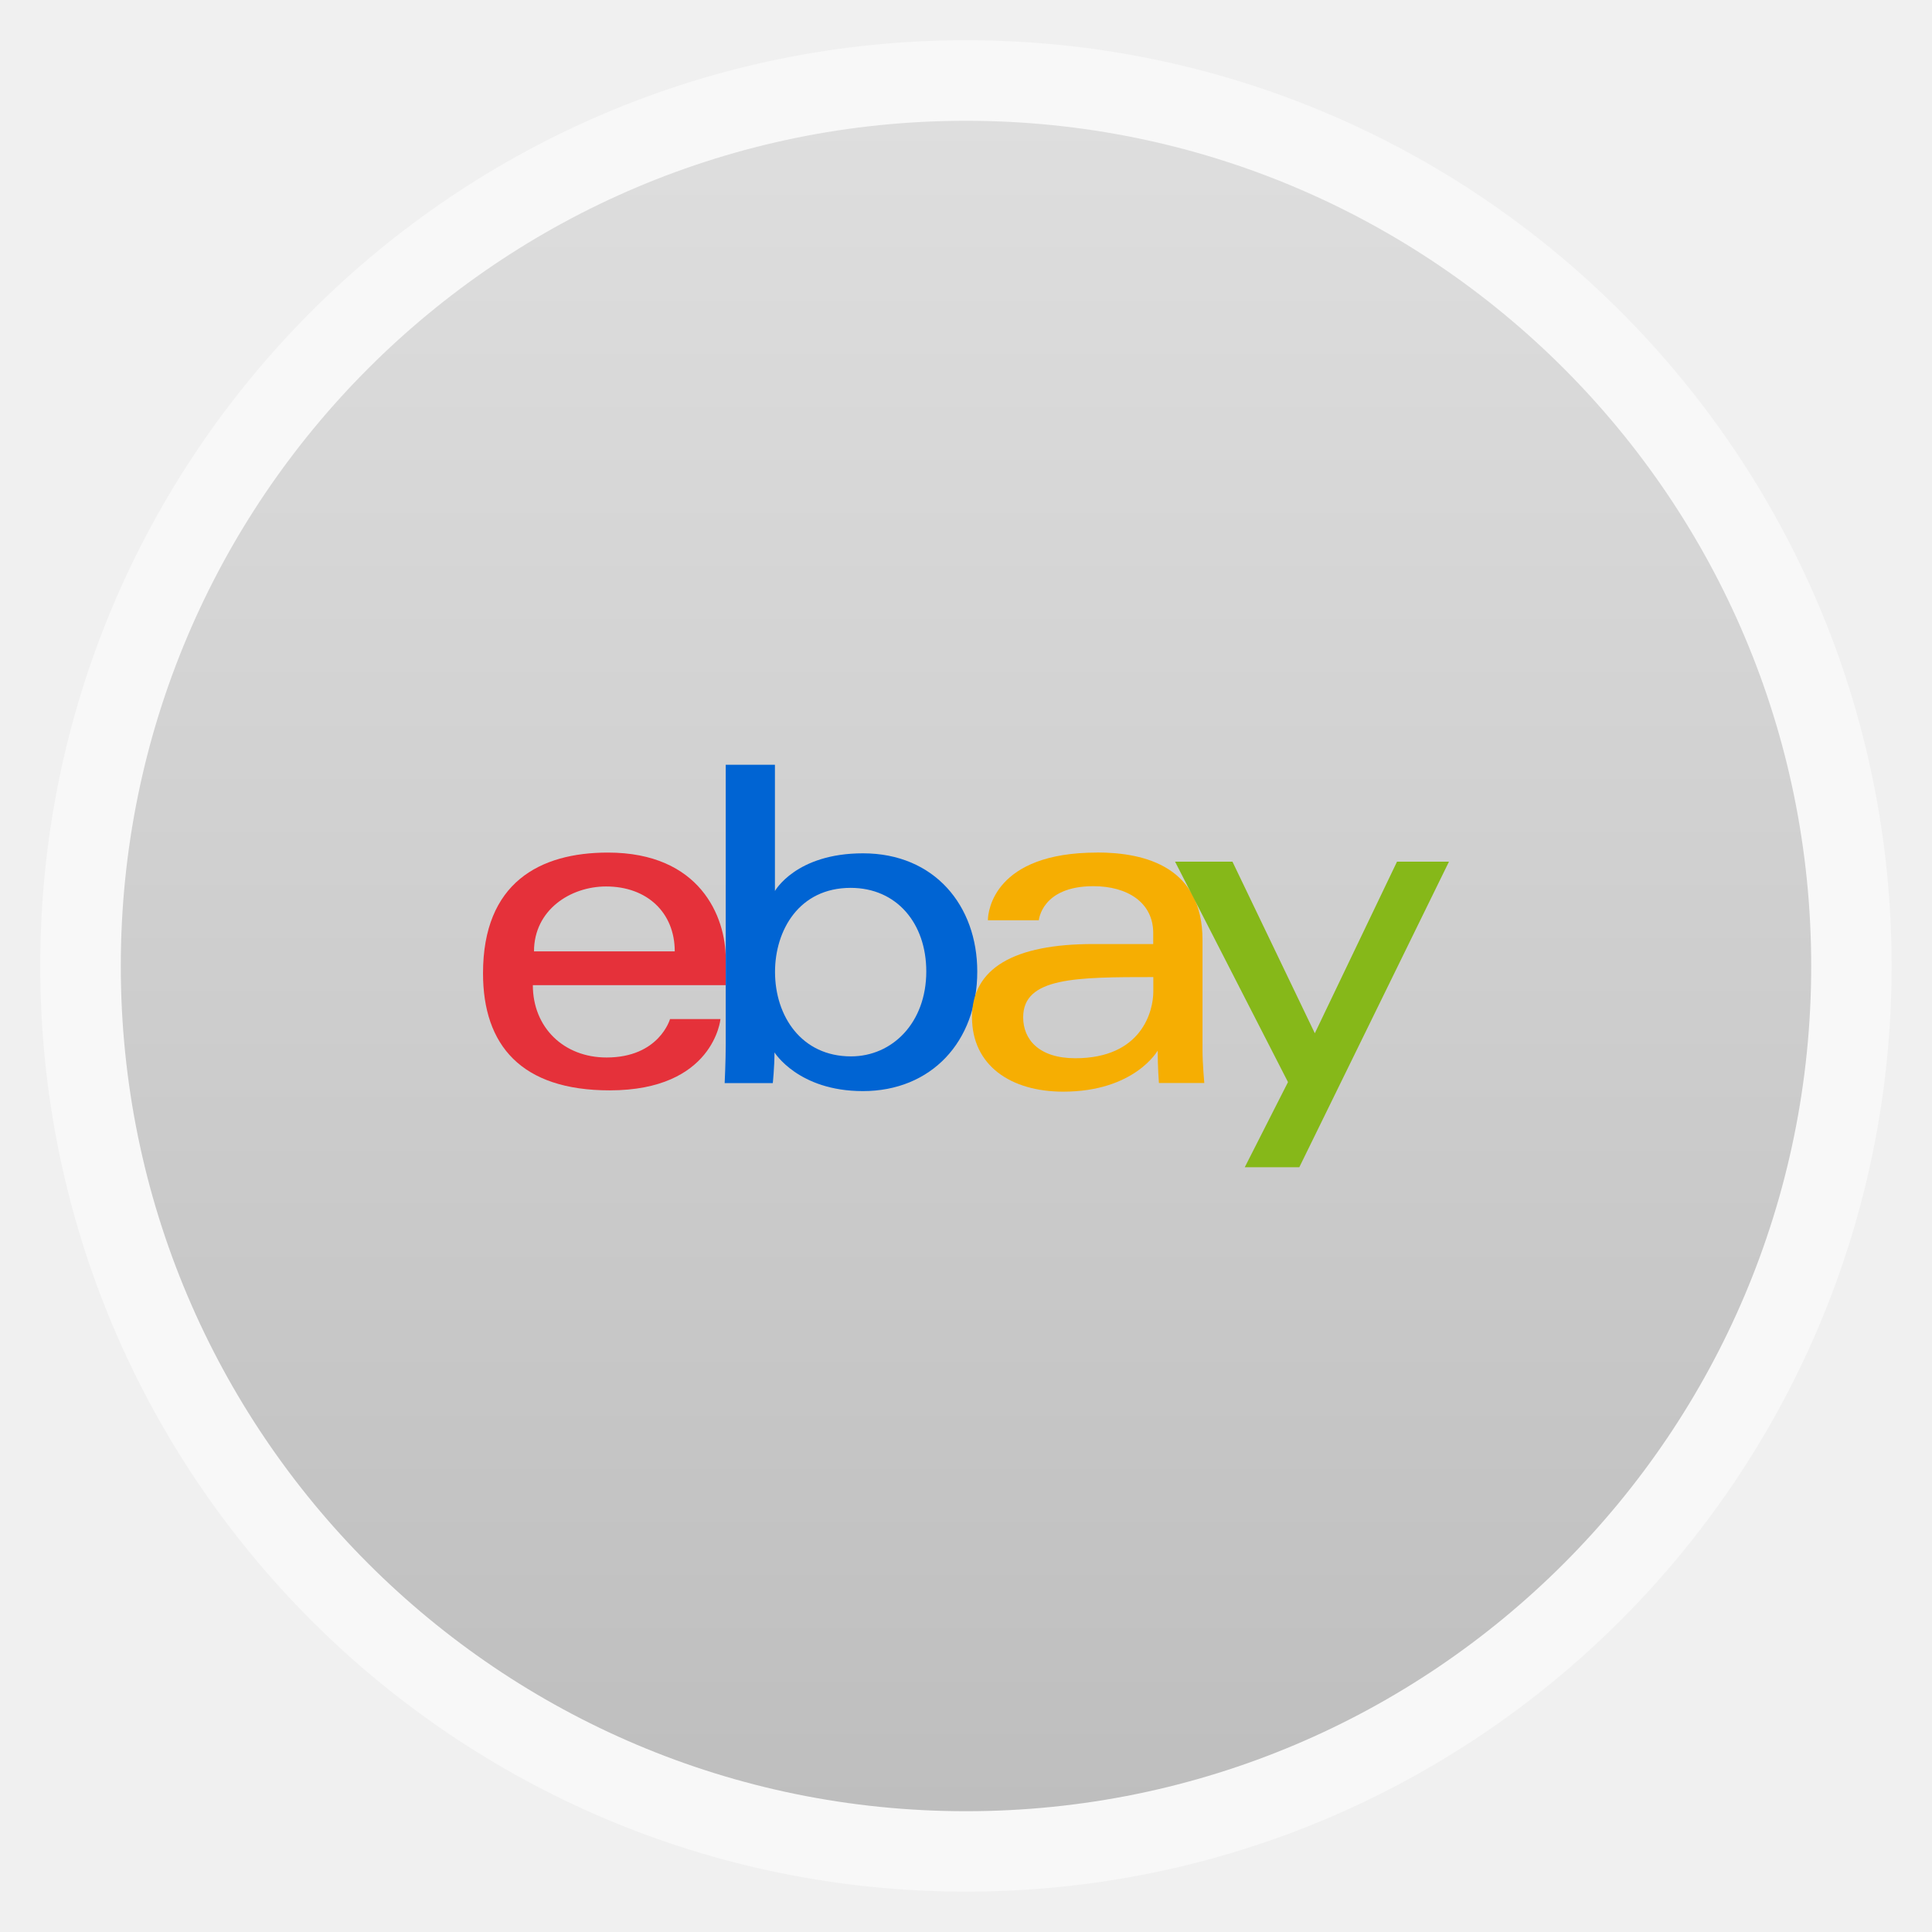
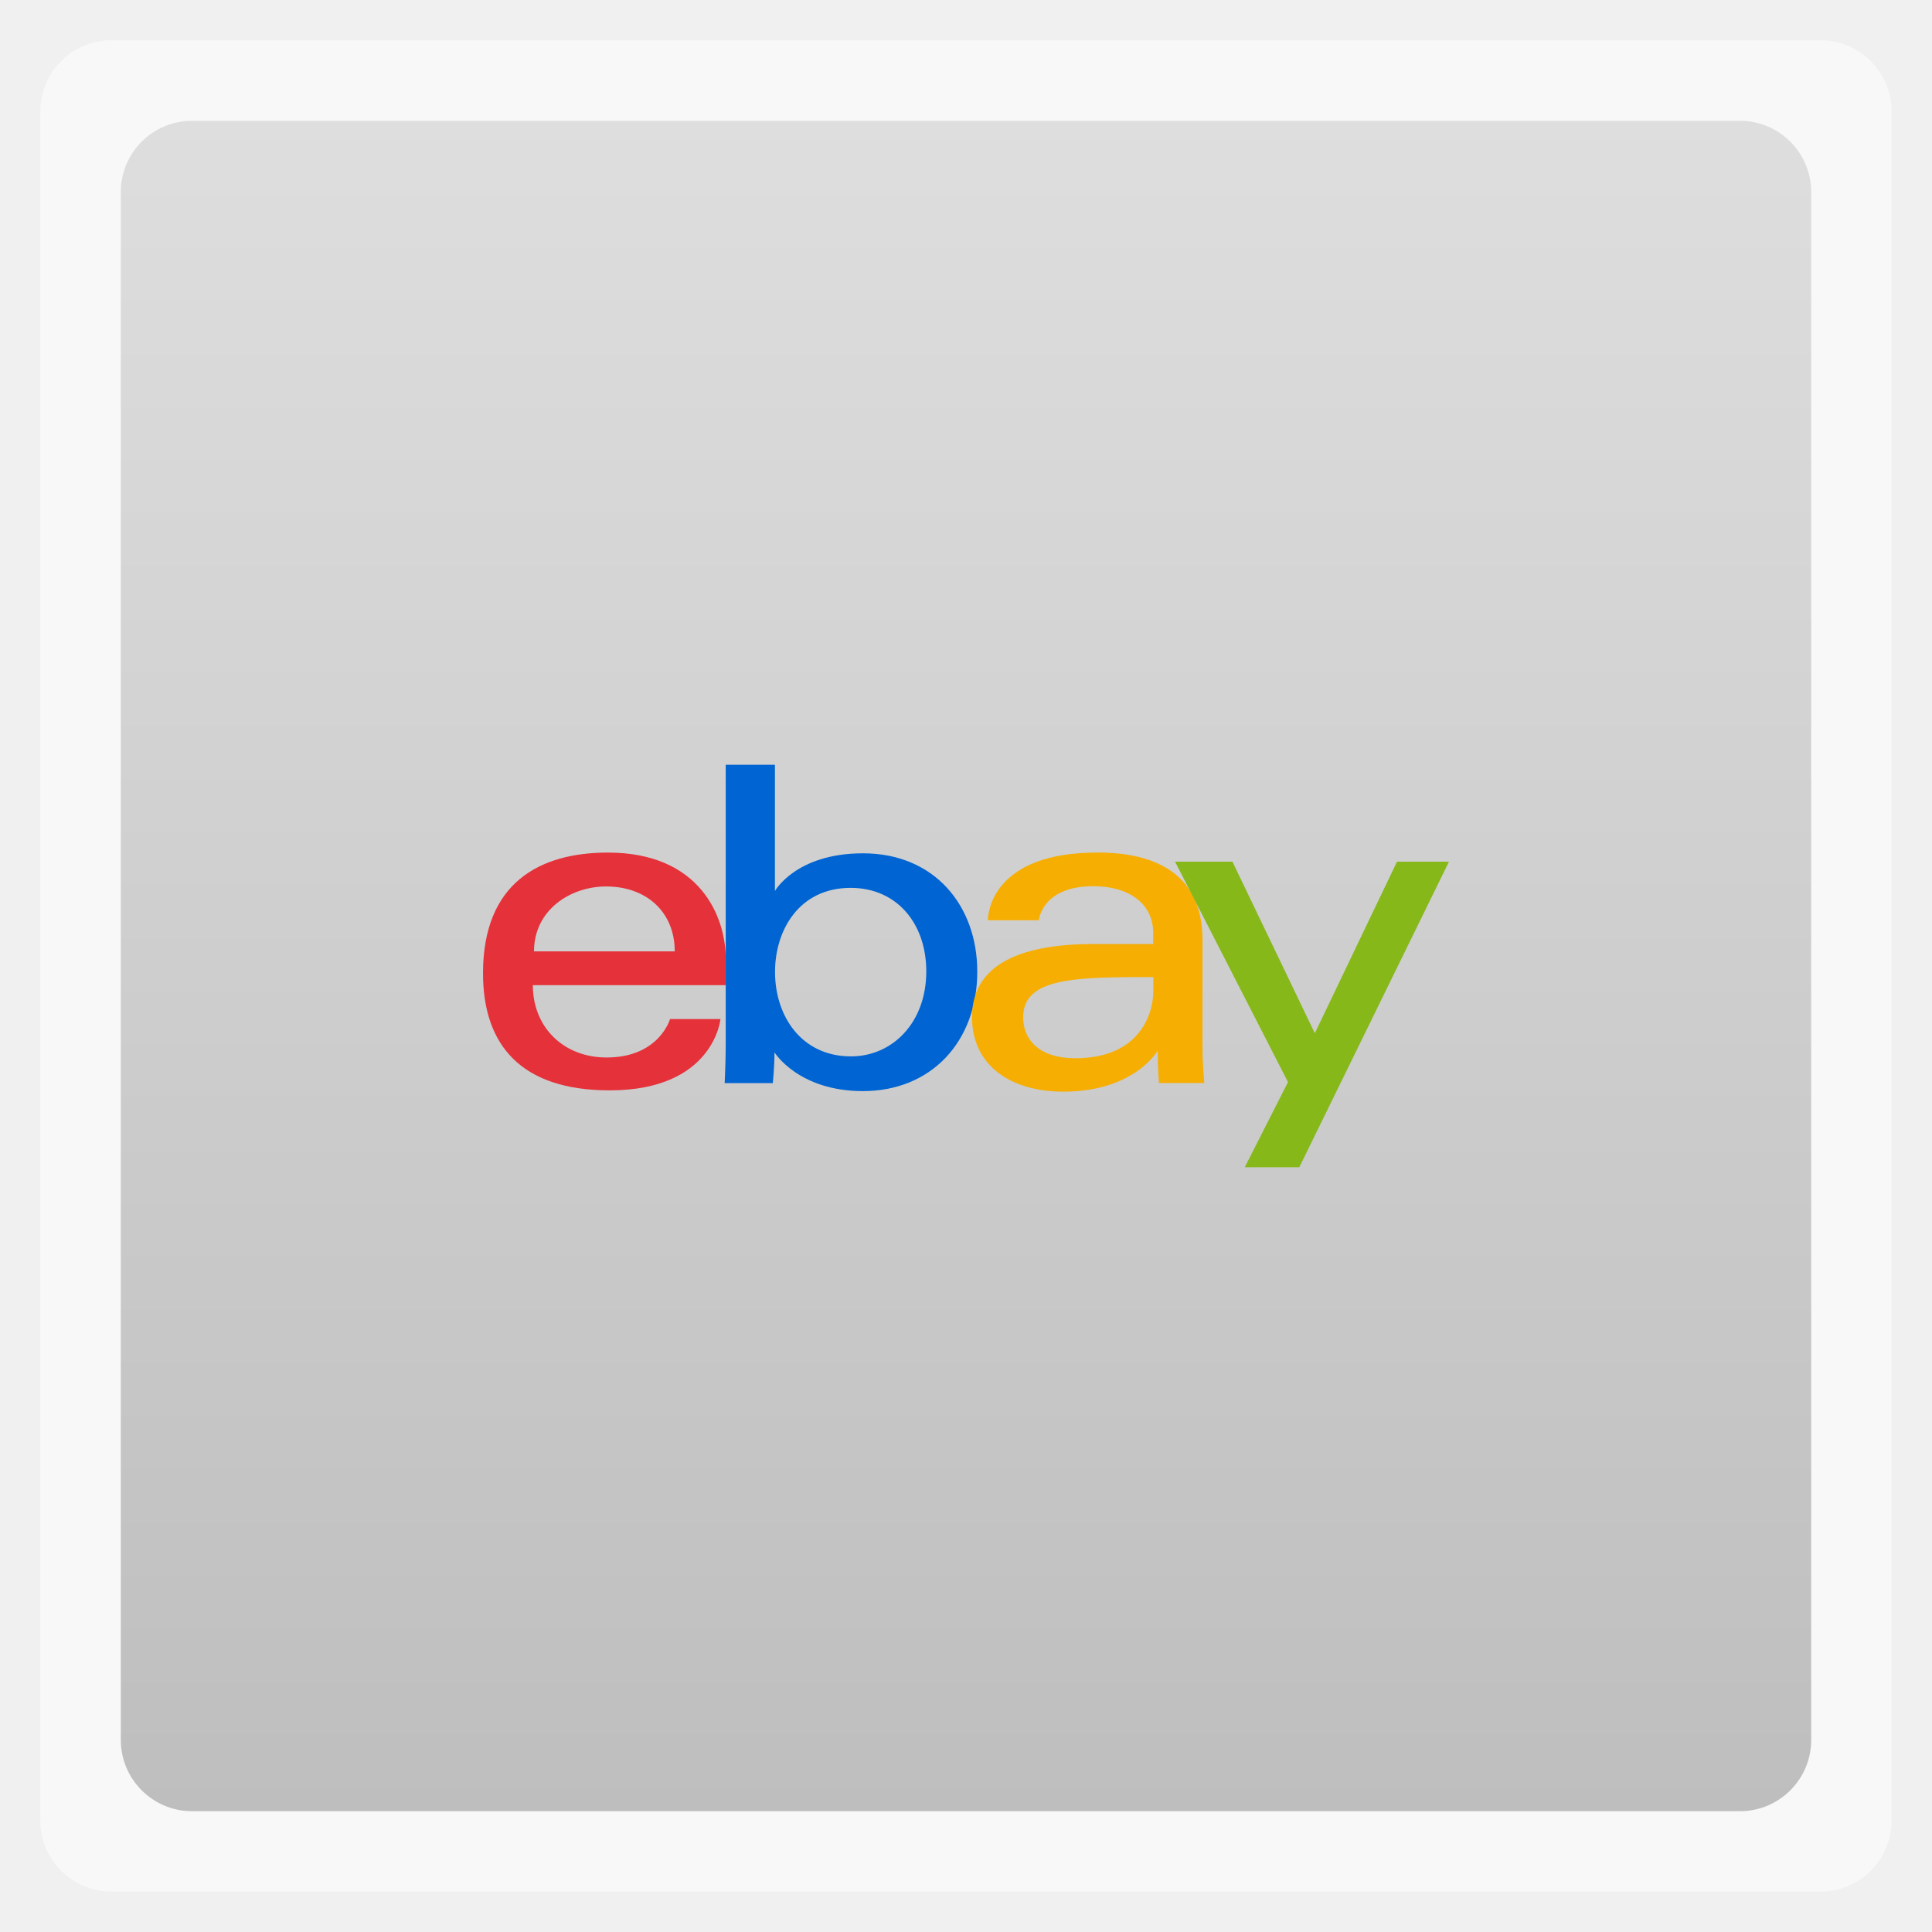
<svg xmlns="http://www.w3.org/2000/svg" xmlns:xlink="http://www.w3.org/1999/xlink" width="48" viewBox="0 0 13.547 13.547" height="48" enable-background="new">
  <defs>
    <linearGradient id="0">
      <stop stop-color="#bebebe" />
      <stop offset="1" stop-color="#dedede" />
    </linearGradient>
    <linearGradient y2="31.619" x2="0" y1="299.81" gradientTransform="matrix(0.1193182,0,0,0.1193182,414.1364,48.22727)" gradientUnits="userSpaceOnUse" id="1" xlink:href="#A" />
    <clipPath>
      <rect y="53" x="417" height="30" width="30" fill="url(#1)" color="#bebebe" rx="7" />
    </clipPath>
    <linearGradient y2="28.571" x2="0" y1="302.86" gradientTransform="matrix(0.0875,0,0,0.0875,414.9,97.5)" gradientUnits="userSpaceOnUse" id="2" xlink:href="#A" />
    <clipPath>
      <rect width="22" height="22" x="417" y="101" fill="url(#2)" color="#bebebe" rx="5" />
    </clipPath>
    <linearGradient y2="28" x2="0" y1="124" gradientUnits="userSpaceOnUse" id="3" xlink:href="#A" />
    <clipPath>
      <rect y="32" x="292" height="88" width="88" fill="url(#3)" color="#bebebe" rx="18" />
    </clipPath>
    <linearGradient y2="140" x2="0" y1="204" gradientUnits="userSpaceOnUse" id="4" xlink:href="#A" />
    <clipPath>
      <rect width="60" height="60" x="290" y="142" fill="url(#4)" color="#bebebe" rx="12.5" />
    </clipPath>
    <linearGradient y2="40" x2="0" y1="280" gradientTransform="translate(0,-4)" gradientUnits="userSpaceOnUse" id="5" xlink:href="#A" />
    <clipPath>
      <rect width="220" height="220" x="34" y="46" fill="url(#5)" color="#bebebe" rx="50" />
    </clipPath>
    <linearGradient y2="40" x2="0" y1="280" gradientTransform="matrix(0.06666667,0,0,0.06666667,302.4,209.3333)" gradientUnits="userSpaceOnUse" id="6" xlink:href="#A" />
    <clipPath>
      <rect transform="matrix(0,1,-1,0,0,0)" y="212" x="304" height="16" width="16" fill="url(#6)" color="#bebebe" rx="3" />
    </clipPath>
    <linearGradient y2="40" x2="0" y1="291.43" gradientTransform="matrix(0.1193182,0,0,0.1193182,430.1364,32.22727)" gradientUnits="userSpaceOnUse" id="7" xlink:href="#A" />
    <clipPath>
      <rect y="37" x="433" height="30" width="30" fill="url(#7)" color="#bebebe" rx="6" />
    </clipPath>
    <linearGradient y2="40" x2="0" y1="291.43" gradientTransform="matrix(0.0875,0,0,0.0875,430.9,81.5)" gradientUnits="userSpaceOnUse" id="8" xlink:href="#A" />
    <clipPath>
      <rect width="22" height="22" x="433" y="85" fill="url(#8)" color="#bebebe" rx="4" />
    </clipPath>
    <linearGradient y2="40" x2="0" y1="280" gradientTransform="matrix(0.175,0,0,0.175,302.8,216)" gradientUnits="userSpaceOnUse" id="9" xlink:href="#A" />
    <clipPath>
      <rect transform="matrix(0,1,-1,0,0,0)" width="42" height="42" x="307" y="223" fill="url(#9)" color="#bebebe" rx="9" />
    </clipPath>
    <linearGradient id="A">
      <stop stop-color="#b94642" />
      <stop offset="1" stop-color="#c66a58" />
    </linearGradient>
    <linearGradient xlink:href="#0" id="B" gradientUnits="userSpaceOnUse" gradientTransform="matrix(1.10525,0,0,1.10525,-134.2787,-295.7618)" y1="279.1" x2="0" y2="268.33" />
  </defs>
-   <rect height="12.982" rx="6.491" y="0.282" x="0.282" width="12.982" opacity="0.5" fill="#ffffff" fill-rule="evenodd" />
-   <rect height="11.853" rx="5.926" y="0.847" x="0.847" width="11.853" fill="url(#B)" fill-rule="evenodd" />
+   <rect height="12.982" rx="0.5" y="0.282" x="0.282" width="12.982" opacity="0.5" fill="#ffffff" fill-rule="evenodd" />
+   <rect height="11.853" rx="0.5" y="0.847" x="0.847" width="11.853" fill="url(#B)" fill-rule="evenodd" />
  <g transform="matrix(0.6250013,0,0,0.6510395,2.539997,2.363621)">
    <path d="m 2.756,5.552 c -0.764,0 -1.401,0.324 -1.401,1.3 0,0.774 0.428,1.261 1.421,1.261 1.169,0 1.243,-0.768 1.243,-0.768 l -0.566,0 c 0,0 -0.121,0.414 -0.712,0.414 -0.481,0 -0.827,-0.324 -0.827,-0.779 l 2.164,0 0,-0.285 c 0,-0.45 -0.286,-1.143 -1.322,-1.143 z m -0.02,0.365 c 0.458,0 0.77,0.28 0.77,0.699 l -1.579,0 c 0,-0.445 0.407,-0.699 0.809,-0.699 z" fill="#e5313a" />
    <path d="m 4.078,4.606 0,3.017 c 0,0.171 -0.012,0.412 -0.012,0.412 l 0.54,0 c 0,0 0.019,-0.173 0.019,-0.331 0,0 0.267,0.417 0.992,0.417 0.764,0 1.283,-0.53 1.283,-1.288 0,-0.706 -0.477,-1.273 -1.282,-1.273 -0.754,0 -0.988,0.406 -0.988,0.406 l 0,-1.36 z m 1.401,1.326 c 0.519,0 0.849,0.384 0.849,0.9 0,0.553 -0.381,0.915 -0.845,0.915 -0.554,0 -0.852,-0.432 -0.852,-0.91 0,-0.446 0.268,-0.905 0.849,-0.905 z" fill="#0064d3" />
    <path d="m 8.243,5.552 c -1.15,0 -1.224,0.629 -1.224,0.729 l 0.572,0 c 0,0 0.03,-0.367 0.612,-0.367 0.378,0 0.671,0.173 0.671,0.505 l 0,0.118 -0.671,0 c -0.891,0 -1.362,0.26 -1.362,0.788 0,0.52 0.435,0.802 1.023,0.802 0.801,0 1.06,-0.442 1.06,-0.442 0,0.176 0.014,0.349 0.014,0.349 l 0.509,0 c 0,0 -0.02,-0.215 -0.02,-0.352 l 0,-1.188 c 0,-0.779 -0.629,-0.943 -1.184,-0.943 z m 0.632,1.34 0,0.158 c 0,0.206 -0.127,0.717 -0.875,0.717 -0.41,0 -0.585,-0.204 -0.585,-0.441 0,-0.431 0.592,-0.433 1.461,-0.433 z" fill="#f6ae02" />
    <path d="m 9.119,5.65 0.644,0 0.924,1.848 0.922,-1.848 0.583,0 -1.679,3.291 -0.612,0 0.485,-0.917 z" fill="#86b819" />
  </g>
</svg>
